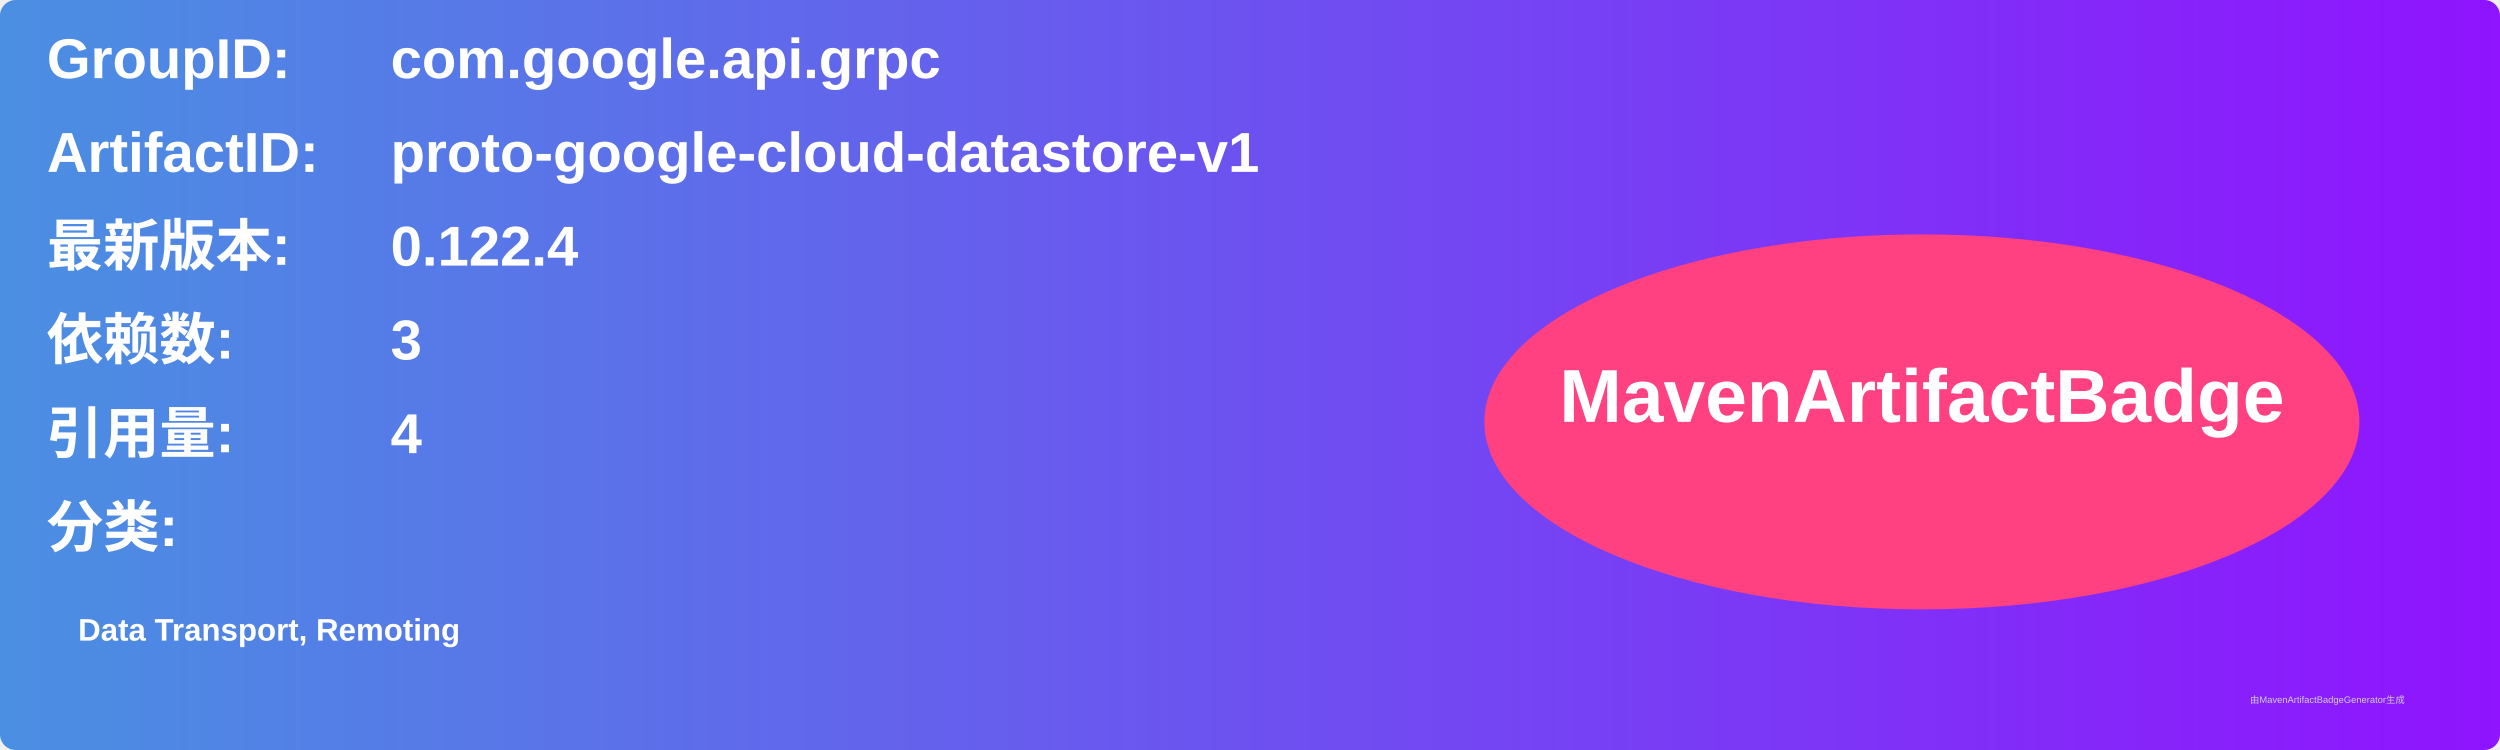
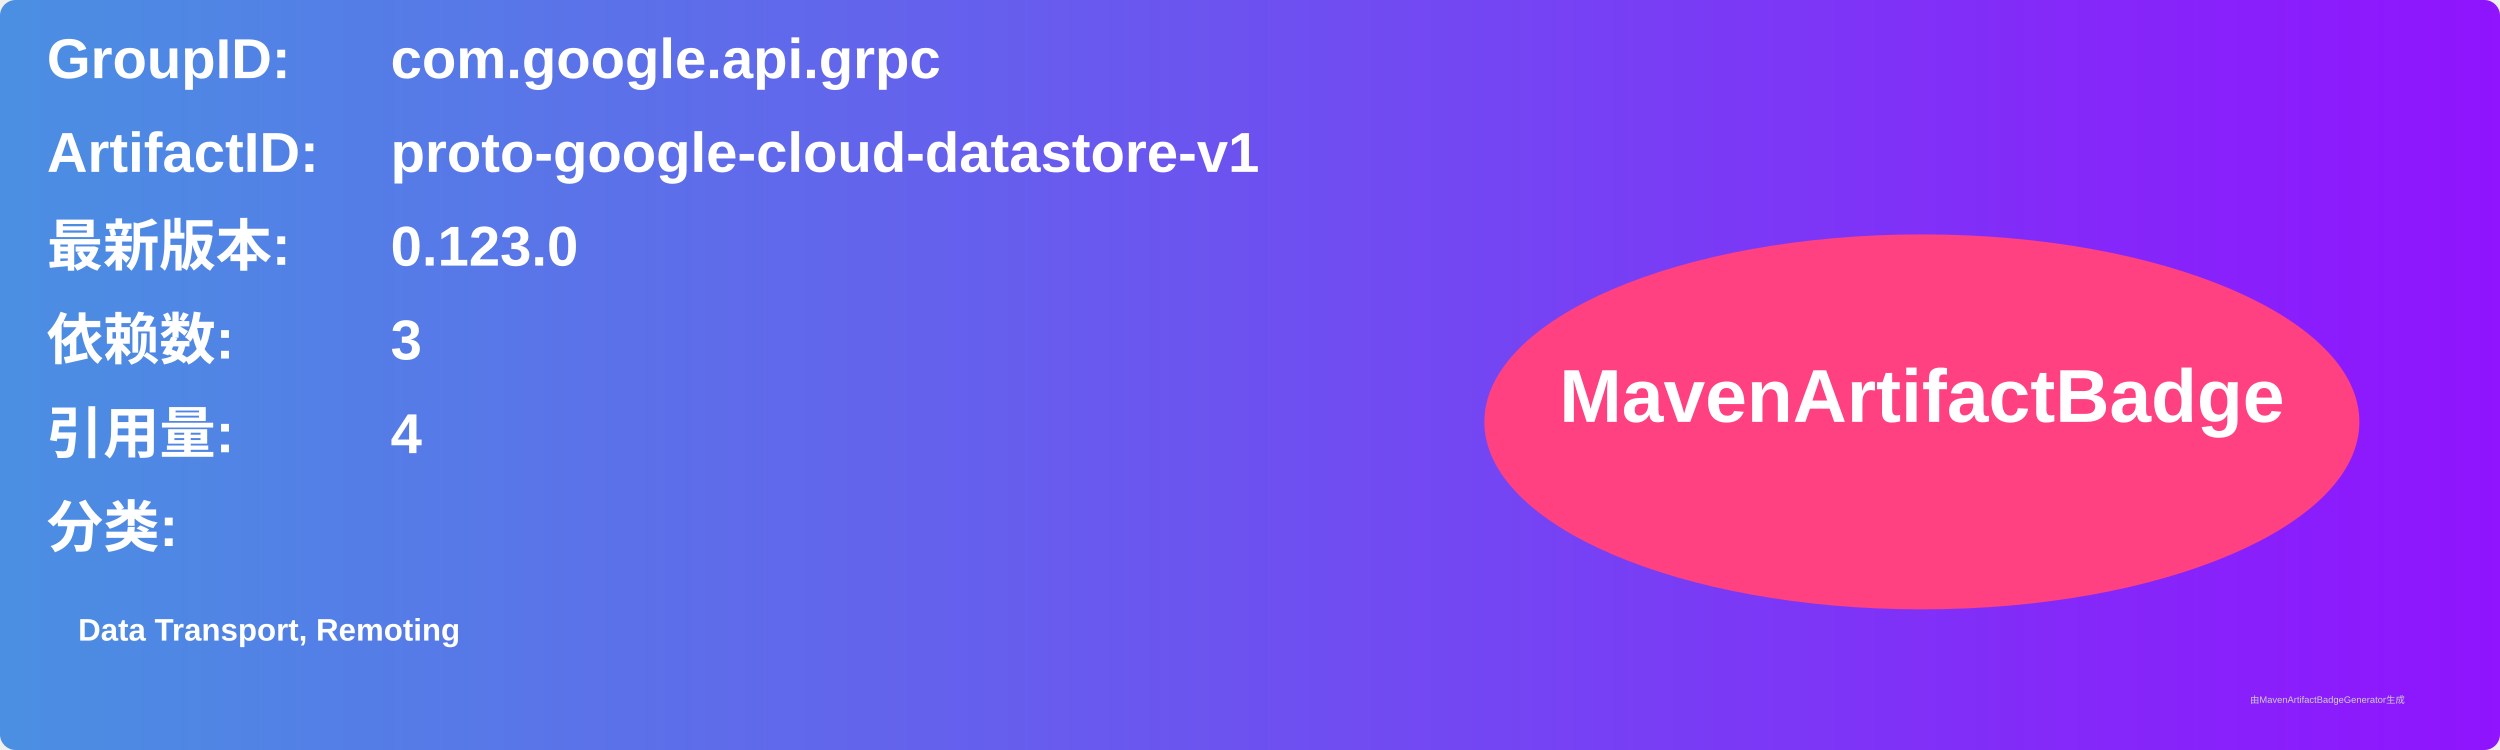
<svg xmlns="http://www.w3.org/2000/svg" width="800" height="240" viewBox="0 0 800 240">
  <linearGradient id="grad" x1="0%" y1="0%" x2="100%" y2="0%">
    <stop offset="0%" stop-color="#4a90e2" />
    <stop offset="100%" stop-color="#9013fe" />
  </linearGradient>
  <rect width="100%" height="100%" rx="5" ry="5" fill="url(#grad)" />
  <g transform="translate(15, 15)">
    <text x="0" y="10" font-family="Arial" font-size="18" fill="white" font-weight="bold" width="260">GroupID:</text>
    <text x="110" y="10" font-family="Arial" font-size="18" fill="white" font-weight="bold" width="460">com.google.api.grpc</text>
    <text x="0" y="40" font-family="Arial" font-size="18" fill="white" font-weight="bold" width="260">ArtifactID:</text>
    <text x="110" y="40" font-family="Arial" font-size="18" fill="white" font-weight="bold" width="460">proto-google-cloud-datastore-v1</text>
    <text x="0" y="70" font-family="Arial" font-size="18" fill="white" font-weight="bold">最新版本:</text>
    <text x="110" y="70" font-family="Arial" font-size="18" fill="white" font-weight="bold">
-       <tspan font-weight="bold">0.122.4</tspan>
+       <tspan font-weight="bold">0.123.0</tspan>
    </text>
    <text x="0" y="100" font-family="Arial" font-size="18" fill="white" font-weight="bold">依赖数: </text>
    <text x="110" y="100" font-family="Arial" font-size="18" fill="white">
      <tspan font-weight="bold">3</tspan>
    </text>
    <text x="0" y="130" font-family="Arial" font-size="18" fill="white" font-weight="bold">引用量: </text>
    <text x="110" y="130" font-family="Arial" font-size="18" fill="white">
      <tspan font-weight="bold">4</tspan>
    </text>
    <text x="0" y="160" font-family="Arial" font-size="18" fill="white" font-weight="bold">分类:</text>
    <text x="10" y="190" font-family="Arial" font-size="10" fill="white">
      <tspan font-weight="bold">Data Transport, Remoting</tspan>
    </text>
    <ellipse cx="600" cy="120" rx="140" ry="60" fill="#ff4081" />
    <text x="600" y="120" text-anchor="middle" font-family="Arial" font-size="24" fill="white" font-weight="bold">MavenArtifactBadge</text>
  </g>
  <text x="720" y="225" font-family="Arial" font-size="3" fill="#d0d0d0">由MavenArtifactBadgeGenerator生成</text>
</svg>
